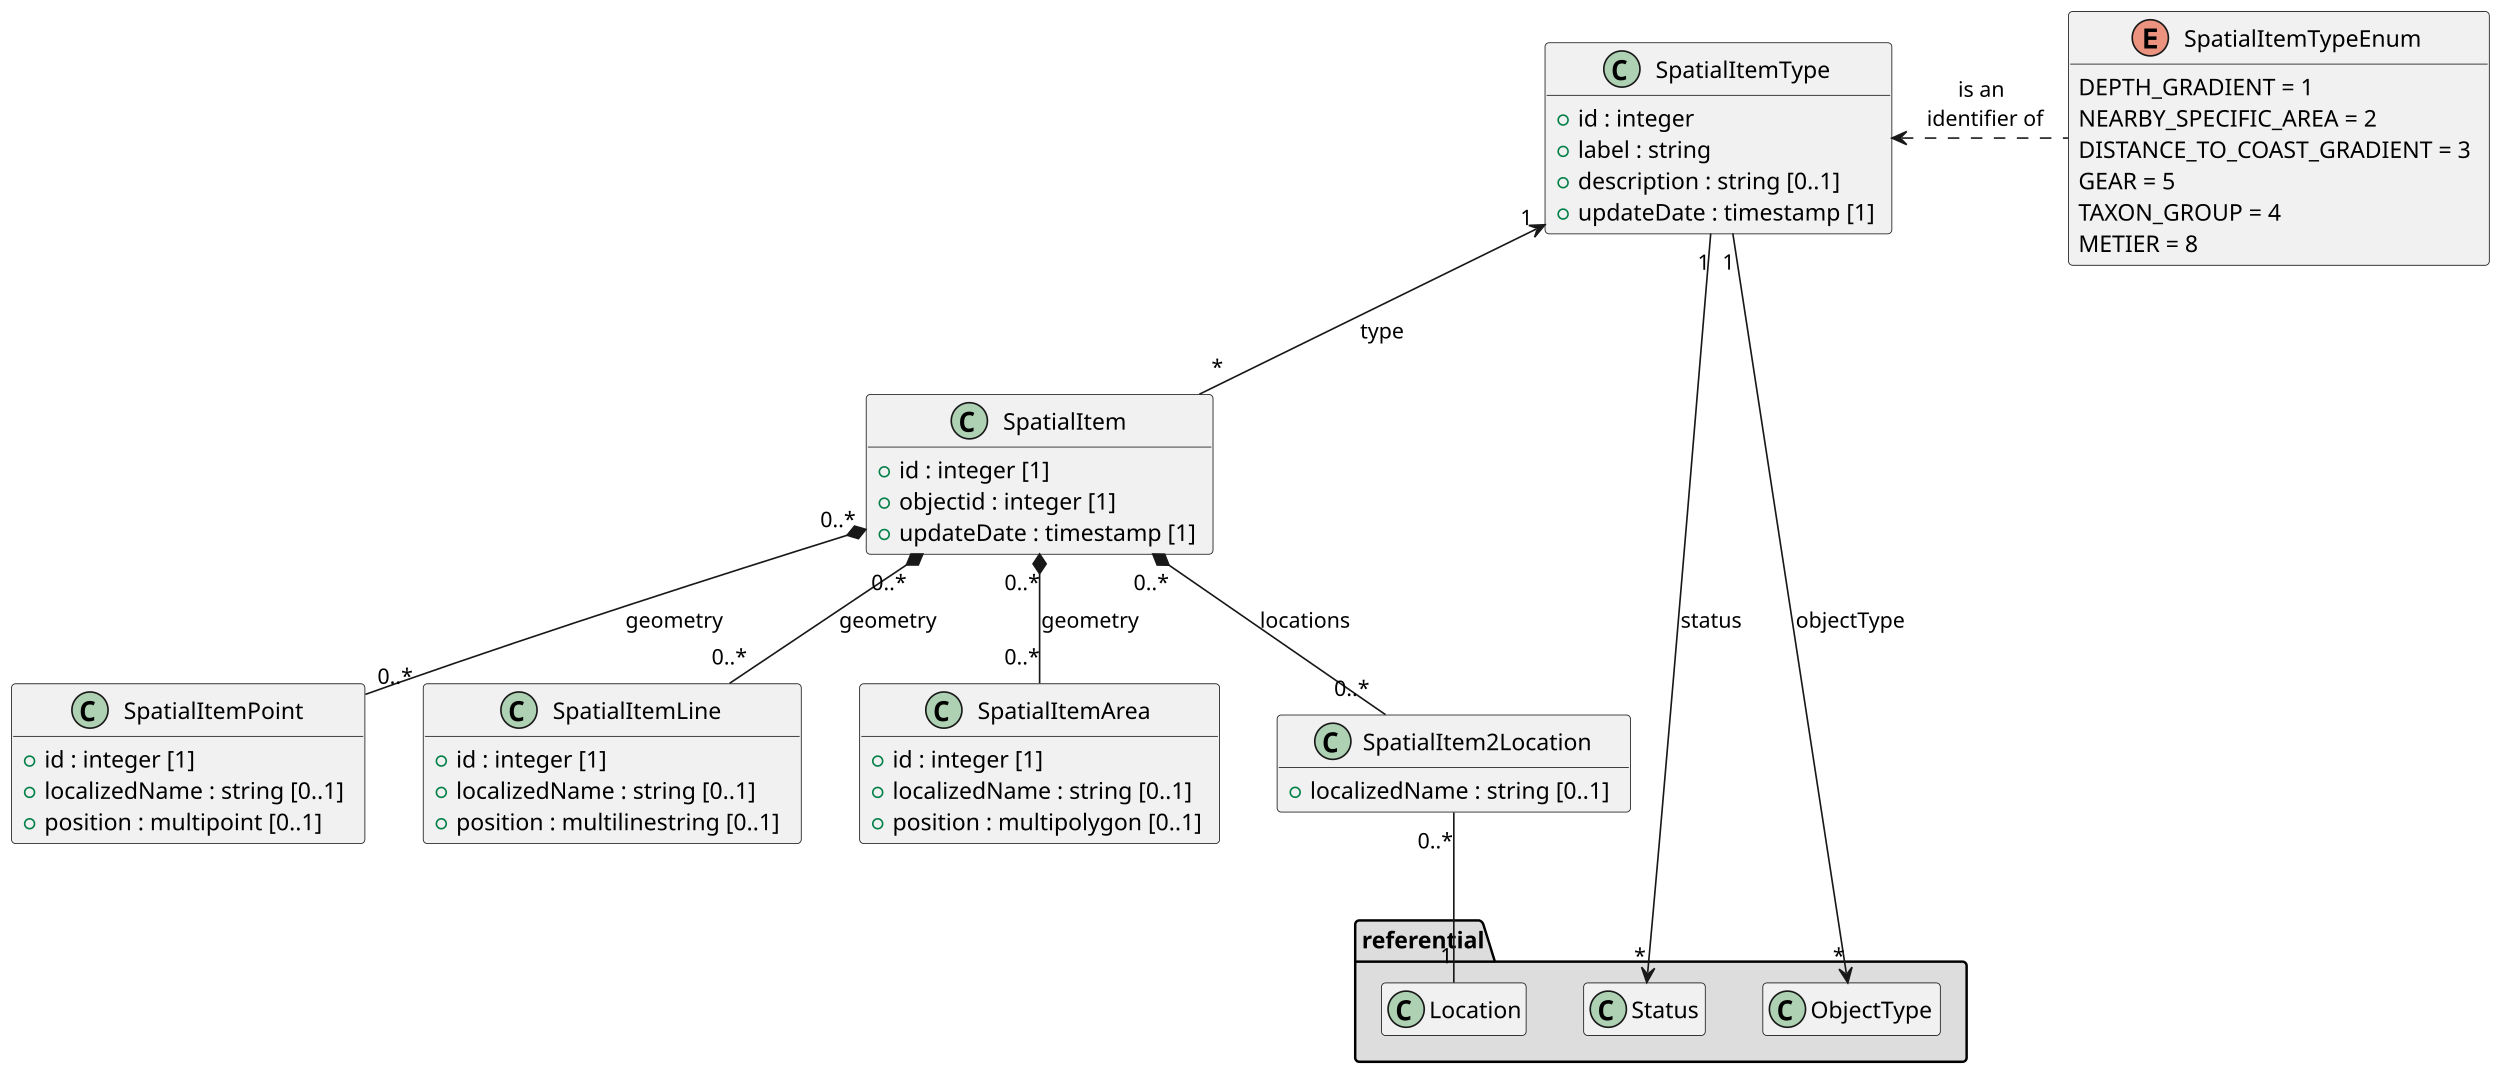
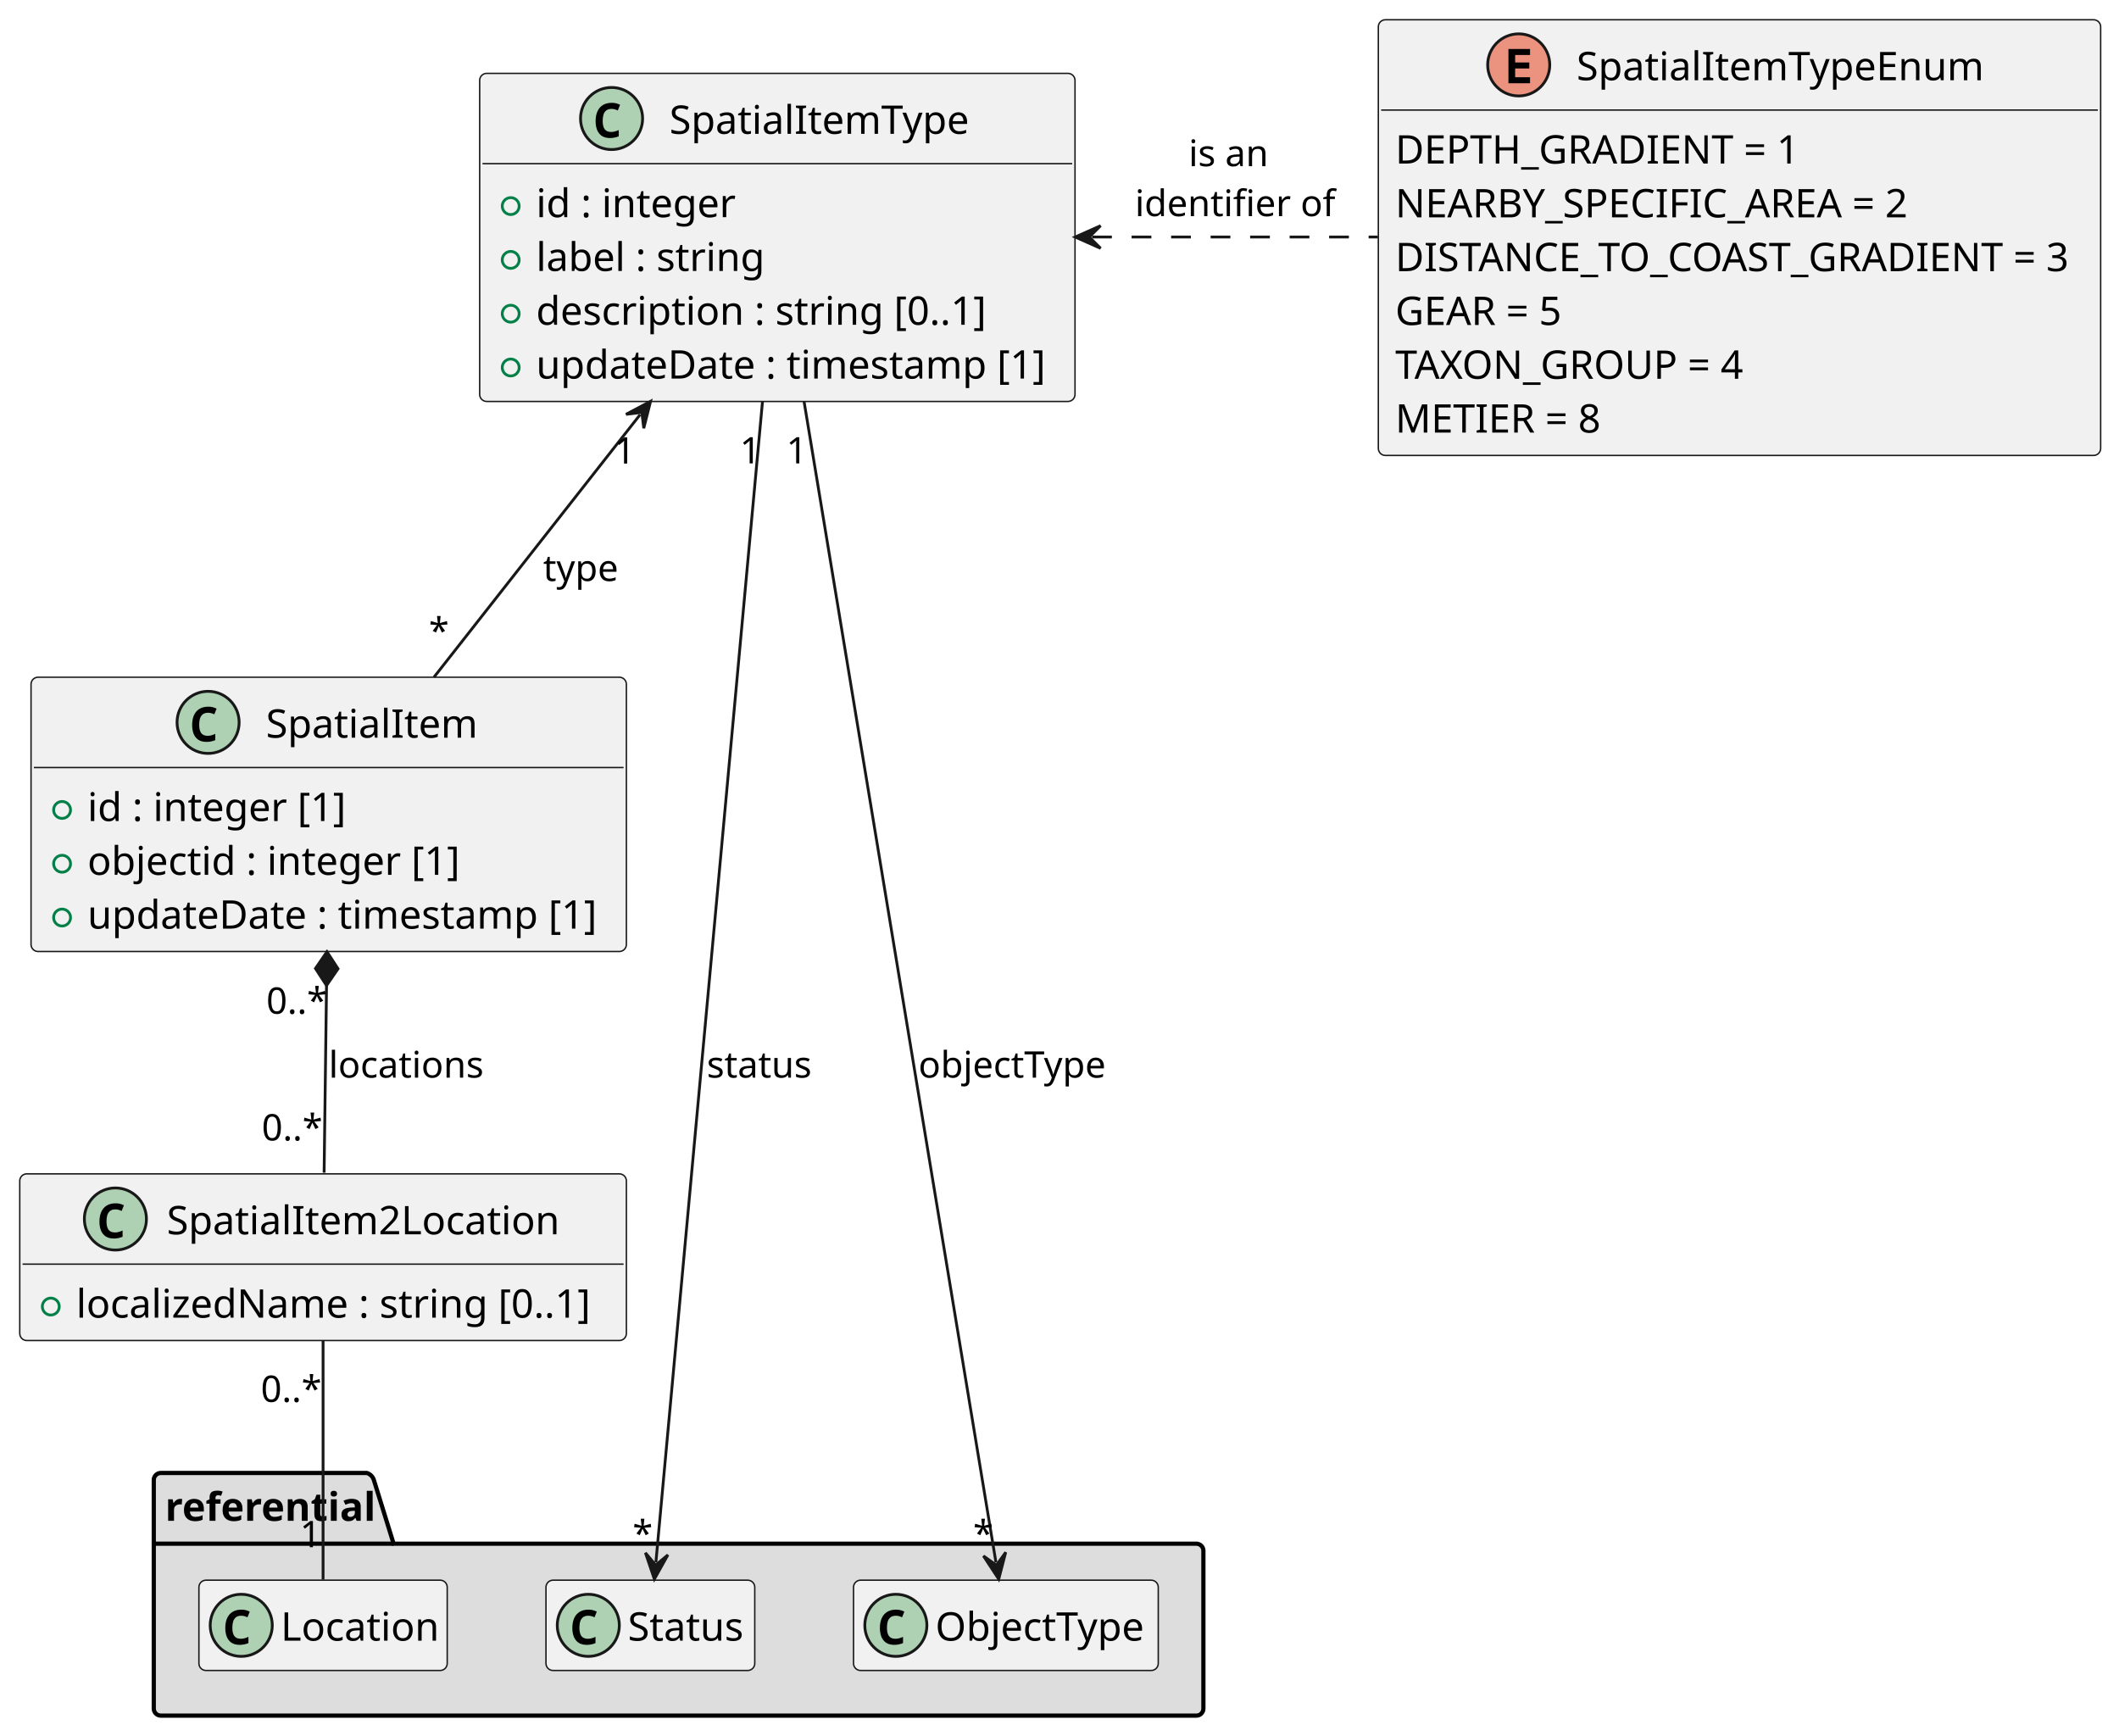
- <svg xmlns="http://www.w3.org/2000/svg" contentStyleType="text/css" height="653px" preserveAspectRatio="none" style="width:1521px;height:653px;background:#FFFFFF;" version="1.1" viewBox="0 0 1521 653" width="1521px" zoomAndPan="magnify">
+ <svg xmlns="http://www.w3.org/2000/svg" contentStyleType="text/css" height="615px" preserveAspectRatio="none" style="width:751px;height:615px;background:#FFFFFF;" version="1.1" viewBox="0 0 751 615" width="751px" zoomAndPan="magnify">
  <defs />
  <g>
    <g id="cluster_referential">
-       <path d="M827,560 L900,560 A3.75,3.75 0 0 1 902.5,562.5 L909.5,585.068 L1194,585.068 A2.5,2.5 0 0 1 1196.5,587.568 L1196.5,643.5 A2.5,2.5 0 0 1 1194,646 L827,646 A2.5,2.5 0 0 1 824.5,643.5 L824.5,562.5 A2.5,2.5 0 0 1 827,560 " fill="#DDDDDD" style="stroke:#000000;stroke-width:1.5;" />
-       <line style="stroke:#000000;stroke-width:1.5;" x1="824.5" x2="909.5" y1="585.068" y2="585.068" />
-       <text fill="#000000" font-family="sans-serif" font-size="14" font-weight="bold" lengthAdjust="spacing" textLength="72" x="828.5" y="576.966">referential</text>
+       <path d="M57,522 L130,522 A3.75,3.75 0 0 1 132.5,524.5 L139.5,547.068 L424,547.068 A2.5,2.5 0 0 1 426.5,549.568 L426.5,605.5 A2.5,2.5 0 0 1 424,608 L57,608 A2.5,2.5 0 0 1 54.5,605.5 L54.5,524.5 A2.5,2.5 0 0 1 57,522 " fill="#DDDDDD" style="stroke:#000000;stroke-width:1.5;" />
+       <line style="stroke:#000000;stroke-width:1.5;" x1="54.5" x2="139.5" y1="547.068" y2="547.068" />
+       <text fill="#000000" font-family="sans-serif" font-size="14" font-weight="bold" lengthAdjust="spacing" textLength="72" x="58.5" y="538.966">referential</text>
    </g>
    <g id="elem_Status">
-       <rect codeLine="41" fill="#F1F1F1" height="32" id="Status" rx="2.5" ry="2.5" style="stroke:#181818;stroke-width:0.5;" width="74" x="963.5" y="598" />
-       <ellipse cx="978.5" cy="614" fill="#ADD1B2" rx="11" ry="11" style="stroke:#181818;stroke-width:1.0;" />
-       <path d="M977.969,620.922 Q976.219,620.922 975.078,620.188 Q973.953,619.438 973.391,618.094 Q972.844,616.734 972.844,614.938 Q972.844,612.906 973.5,611.453 Q974.156,610 975.438,609.219 Q976.719,608.438 978.594,608.438 Q979.484,608.438 980.156,608.625 Q980.828,608.797 981.516,609.141 L980.703,611.156 Q980.078,610.844 979.531,610.719 Q979,610.594 978.516,610.594 Q977.344,610.594 976.641,611.125 Q975.938,611.656 975.641,612.609 Q975.344,613.562 975.344,614.828 Q975.344,616.844 976.062,617.812 Q976.781,618.766 978.375,618.766 Q978.969,618.766 979.594,618.609 Q980.219,618.453 981.047,618.078 L981.047,620.297 Q980.312,620.609 979.516,620.766 Q978.734,620.922 977.969,620.922 Z " fill="#000000" />
-       <text fill="#000000" font-family="sans-serif" font-size="14" lengthAdjust="spacing" textLength="42" x="992.5" y="619.432">Status</text>
+       <rect codeLine="22" fill="#F1F1F1" height="32" id="Status" rx="2.5" ry="2.5" style="stroke:#181818;stroke-width:0.5;" width="74" x="193.5" y="560" />
+       <ellipse cx="208.5" cy="576" fill="#ADD1B2" rx="11" ry="11" style="stroke:#181818;stroke-width:1.0;" />
+       <path d="M207.969,582.922 Q206.219,582.922 205.078,582.188 Q203.953,581.438 203.391,580.094 Q202.844,578.734 202.844,576.938 Q202.844,574.906 203.5,573.453 Q204.156,572 205.438,571.219 Q206.719,570.438 208.594,570.438 Q209.484,570.438 210.156,570.625 Q210.828,570.797 211.516,571.141 L210.703,573.156 Q210.078,572.844 209.531,572.719 Q209,572.594 208.516,572.594 Q207.344,572.594 206.641,573.125 Q205.938,573.656 205.641,574.609 Q205.344,575.562 205.344,576.828 Q205.344,578.844 206.062,579.812 Q206.781,580.766 208.375,580.766 Q208.969,580.766 209.594,580.609 Q210.219,580.453 211.047,580.078 L211.047,582.297 Q210.312,582.609 209.516,582.766 Q208.734,582.922 207.969,582.922 Z " fill="#000000" />
+       <text fill="#000000" font-family="sans-serif" font-size="14" lengthAdjust="spacing" textLength="42" x="222.5" y="581.432">Status</text>
    </g>
    <g id="elem_ObjectType">
-       <rect codeLine="43" fill="#F1F1F1" height="32" id="ObjectType" rx="2.5" ry="2.5" style="stroke:#181818;stroke-width:0.5;" width="108" x="1072.5" y="598" />
-       <ellipse cx="1087.5" cy="614" fill="#ADD1B2" rx="11" ry="11" style="stroke:#181818;stroke-width:1.0;" />
-       <path d="M1086.969,620.922 Q1085.219,620.922 1084.078,620.188 Q1082.953,619.438 1082.391,618.094 Q1081.844,616.734 1081.844,614.938 Q1081.844,612.906 1082.5,611.453 Q1083.156,610 1084.438,609.219 Q1085.719,608.438 1087.594,608.438 Q1088.484,608.438 1089.156,608.625 Q1089.828,608.797 1090.516,609.141 L1089.703,611.156 Q1089.078,610.844 1088.531,610.719 Q1088,610.594 1087.516,610.594 Q1086.344,610.594 1085.641,611.125 Q1084.938,611.656 1084.641,612.609 Q1084.344,613.562 1084.344,614.828 Q1084.344,616.844 1085.062,617.812 Q1085.781,618.766 1087.375,618.766 Q1087.969,618.766 1088.594,618.609 Q1089.219,618.453 1090.047,618.078 L1090.047,620.297 Q1089.312,620.609 1088.516,620.766 Q1087.734,620.922 1086.969,620.922 Z " fill="#000000" />
-       <text fill="#000000" font-family="sans-serif" font-size="14" lengthAdjust="spacing" textLength="76" x="1101.5" y="619.432">ObjectType</text>
+       <rect codeLine="24" fill="#F1F1F1" height="32" id="ObjectType" rx="2.5" ry="2.5" style="stroke:#181818;stroke-width:0.5;" width="108" x="302.5" y="560" />
+       <ellipse cx="317.5" cy="576" fill="#ADD1B2" rx="11" ry="11" style="stroke:#181818;stroke-width:1.0;" />
+       <path d="M316.969,582.922 Q315.219,582.922 314.078,582.188 Q312.953,581.438 312.391,580.094 Q311.844,578.734 311.844,576.938 Q311.844,574.906 312.5,573.453 Q313.156,572 314.438,571.219 Q315.719,570.438 317.594,570.438 Q318.484,570.438 319.156,570.625 Q319.828,570.797 320.516,571.141 L319.703,573.156 Q319.078,572.844 318.531,572.719 Q318,572.594 317.516,572.594 Q316.344,572.594 315.641,573.125 Q314.938,573.656 314.641,574.609 Q314.344,575.562 314.344,576.828 Q314.344,578.844 315.062,579.812 Q315.781,580.766 317.375,580.766 Q317.969,580.766 318.594,580.609 Q319.219,580.453 320.047,580.078 L320.047,582.297 Q319.312,582.609 318.516,582.766 Q317.734,582.922 316.969,582.922 Z " fill="#000000" />
+       <text fill="#000000" font-family="sans-serif" font-size="14" lengthAdjust="spacing" textLength="76" x="331.5" y="581.432">ObjectType</text>
    </g>
    <g id="elem_Location">
-       <rect codeLine="45" fill="#F1F1F1" height="32" id="Location" rx="2.5" ry="2.5" style="stroke:#181818;stroke-width:0.5;" width="88" x="840.5" y="598" />
-       <ellipse cx="855.5" cy="614" fill="#ADD1B2" rx="11" ry="11" style="stroke:#181818;stroke-width:1.0;" />
-       <path d="M854.969,620.922 Q853.219,620.922 852.078,620.188 Q850.953,619.438 850.391,618.094 Q849.844,616.734 849.844,614.938 Q849.844,612.906 850.5,611.453 Q851.156,610 852.438,609.219 Q853.719,608.438 855.594,608.438 Q856.484,608.438 857.156,608.625 Q857.828,608.797 858.516,609.141 L857.703,611.156 Q857.078,610.844 856.531,610.719 Q856,610.594 855.516,610.594 Q854.344,610.594 853.641,611.125 Q852.938,611.656 852.641,612.609 Q852.344,613.562 852.344,614.828 Q852.344,616.844 853.062,617.812 Q853.781,618.766 855.375,618.766 Q855.969,618.766 856.594,618.609 Q857.219,618.453 858.047,618.078 L858.047,620.297 Q857.312,620.609 856.516,620.766 Q855.734,620.922 854.969,620.922 Z " fill="#000000" />
-       <text fill="#000000" font-family="sans-serif" font-size="14" lengthAdjust="spacing" textLength="56" x="869.5" y="619.432">Location</text>
+       <rect codeLine="26" fill="#F1F1F1" height="32" id="Location" rx="2.5" ry="2.5" style="stroke:#181818;stroke-width:0.5;" width="88" x="70.5" y="560" />
+       <ellipse cx="85.5" cy="576" fill="#ADD1B2" rx="11" ry="11" style="stroke:#181818;stroke-width:1.0;" />
+       <path d="M84.969,582.922 Q83.219,582.922 82.078,582.188 Q80.953,581.438 80.391,580.094 Q79.844,578.734 79.844,576.938 Q79.844,574.906 80.5,573.453 Q81.156,572 82.438,571.219 Q83.719,570.438 85.594,570.438 Q86.484,570.438 87.156,570.625 Q87.828,570.797 88.516,571.141 L87.703,573.156 Q87.078,572.844 86.531,572.719 Q86,572.594 85.516,572.594 Q84.344,572.594 83.641,573.125 Q82.938,573.656 82.641,574.609 Q82.344,575.562 82.344,576.828 Q82.344,578.844 83.062,579.812 Q83.781,580.766 85.375,580.766 Q85.969,580.766 86.594,580.609 Q87.219,580.453 88.047,580.078 L88.047,582.297 Q87.312,582.609 86.516,582.766 Q85.734,582.922 84.969,582.922 Z " fill="#000000" />
+       <text fill="#000000" font-family="sans-serif" font-size="14" lengthAdjust="spacing" textLength="56" x="99.5" y="581.432">Location</text>
    </g>
    <g id="elem_SpatialItemType">
-       <rect codeLine="3" fill="#F1F1F1" height="116.272" id="SpatialItemType" rx="2.5" ry="2.5" style="stroke:#181818;stroke-width:0.5;" width="211" x="940" y="26" />
-       <ellipse cx="986.75" cy="42" fill="#ADD1B2" rx="11" ry="11" style="stroke:#181818;stroke-width:1.0;" />
-       <path d="M986.219,48.922 Q984.469,48.922 983.328,48.188 Q982.203,47.438 981.641,46.094 Q981.094,44.734 981.094,42.938 Q981.094,40.906 981.75,39.453 Q982.406,38 983.688,37.219 Q984.969,36.438 986.844,36.438 Q987.734,36.438 988.406,36.625 Q989.078,36.797 989.766,37.141 L988.953,39.156 Q988.328,38.844 987.781,38.719 Q987.25,38.594 986.766,38.594 Q985.594,38.594 984.891,39.125 Q984.188,39.656 983.891,40.609 Q983.594,41.562 983.594,42.828 Q983.594,44.844 984.312,45.812 Q985.031,46.766 986.625,46.766 Q987.219,46.766 987.844,46.609 Q988.469,46.453 989.297,46.078 L989.297,48.297 Q988.562,48.609 987.766,48.766 Q986.984,48.922 986.219,48.922 Z " fill="#000000" />
-       <text fill="#000000" font-family="sans-serif" font-size="14" lengthAdjust="spacing" textLength="109" x="1007.25" y="47.432">SpatialItemType</text>
-       <line style="stroke:#181818;stroke-width:0.5;" x1="941" x2="1150" y1="58" y2="58" />
-       <ellipse cx="951" cy="73.034" fill="none" rx="3" ry="3" style="stroke:#038048;stroke-width:1.0;" />
-       <text fill="#000000" font-family="sans-serif" font-size="14" lengthAdjust="spacing" textLength="74" x="960" y="76.966">id : integer</text>
-       <ellipse cx="951" cy="92.102" fill="none" rx="3" ry="3" style="stroke:#038048;stroke-width:1.0;" />
-       <text fill="#000000" font-family="sans-serif" font-size="14" lengthAdjust="spacing" textLength="85" x="960" y="96.034">label : string</text>
-       <ellipse cx="951" cy="111.17" fill="none" rx="3" ry="3" style="stroke:#038048;stroke-width:1.0;" />
-       <text fill="#000000" font-family="sans-serif" font-size="14" lengthAdjust="spacing" textLength="166" x="960" y="115.102">description : string [0..1]</text>
-       <ellipse cx="951" cy="130.238" fill="none" rx="3" ry="3" style="stroke:#038048;stroke-width:1.0;" />
-       <text fill="#000000" font-family="sans-serif" font-size="14" lengthAdjust="spacing" textLength="185" x="960" y="134.17">updateDate : timestamp [1]</text>
+       <rect codeLine="3" fill="#F1F1F1" height="116.272" id="SpatialItemType" rx="2.5" ry="2.5" style="stroke:#181818;stroke-width:0.5;" width="211" x="170" y="26" />
+       <ellipse cx="216.75" cy="42" fill="#ADD1B2" rx="11" ry="11" style="stroke:#181818;stroke-width:1.0;" />
+       <path d="M216.219,48.922 Q214.469,48.922 213.328,48.188 Q212.203,47.438 211.641,46.094 Q211.094,44.734 211.094,42.938 Q211.094,40.906 211.75,39.453 Q212.406,38 213.688,37.219 Q214.969,36.438 216.844,36.438 Q217.734,36.438 218.406,36.625 Q219.078,36.797 219.766,37.141 L218.953,39.156 Q218.328,38.844 217.781,38.719 Q217.25,38.594 216.766,38.594 Q215.594,38.594 214.891,39.125 Q214.188,39.656 213.891,40.609 Q213.594,41.562 213.594,42.828 Q213.594,44.844 214.312,45.812 Q215.031,46.766 216.625,46.766 Q217.219,46.766 217.844,46.609 Q218.469,46.453 219.297,46.078 L219.297,48.297 Q218.562,48.609 217.766,48.766 Q216.984,48.922 216.219,48.922 Z " fill="#000000" />
+       <text fill="#000000" font-family="sans-serif" font-size="14" lengthAdjust="spacing" textLength="109" x="237.25" y="47.432">SpatialItemType</text>
+       <line style="stroke:#181818;stroke-width:0.5;" x1="171" x2="380" y1="58" y2="58" />
+       <ellipse cx="181" cy="73.034" fill="none" rx="3" ry="3" style="stroke:#038048;stroke-width:1.0;" />
+       <text fill="#000000" font-family="sans-serif" font-size="14" lengthAdjust="spacing" textLength="74" x="190" y="76.966">id : integer</text>
+       <ellipse cx="181" cy="92.102" fill="none" rx="3" ry="3" style="stroke:#038048;stroke-width:1.0;" />
+       <text fill="#000000" font-family="sans-serif" font-size="14" lengthAdjust="spacing" textLength="85" x="190" y="96.034">label : string</text>
+       <ellipse cx="181" cy="111.17" fill="none" rx="3" ry="3" style="stroke:#038048;stroke-width:1.0;" />
+       <text fill="#000000" font-family="sans-serif" font-size="14" lengthAdjust="spacing" textLength="166" x="190" y="115.102">description : string [0..1]</text>
+       <ellipse cx="181" cy="130.238" fill="none" rx="3" ry="3" style="stroke:#038048;stroke-width:1.0;" />
+       <text fill="#000000" font-family="sans-serif" font-size="14" lengthAdjust="spacing" textLength="185" x="190" y="134.17">updateDate : timestamp [1]</text>
    </g>
    <g id="elem_SpatialItem">
-       <rect codeLine="10" fill="#F1F1F1" height="97.204" id="SpatialItem" rx="2.5" ry="2.5" style="stroke:#181818;stroke-width:0.5;" width="211" x="527" y="240" />
-       <ellipse cx="589.75" cy="256" fill="#ADD1B2" rx="11" ry="11" style="stroke:#181818;stroke-width:1.0;" />
-       <path d="M589.219,262.922 Q587.469,262.922 586.328,262.188 Q585.203,261.438 584.641,260.094 Q584.094,258.734 584.094,256.938 Q584.094,254.906 584.75,253.453 Q585.406,252 586.688,251.219 Q587.969,250.438 589.844,250.438 Q590.734,250.438 591.406,250.625 Q592.078,250.797 592.766,251.141 L591.953,253.156 Q591.328,252.844 590.781,252.719 Q590.25,252.594 589.766,252.594 Q588.594,252.594 587.891,253.125 Q587.188,253.656 586.891,254.609 Q586.594,255.562 586.594,256.828 Q586.594,258.844 587.312,259.812 Q588.031,260.766 589.625,260.766 Q590.219,260.766 590.844,260.609 Q591.469,260.453 592.297,260.078 L592.297,262.297 Q591.562,262.609 590.766,262.766 Q589.984,262.922 589.219,262.922 Z " fill="#000000" />
-       <text fill="#000000" font-family="sans-serif" font-size="14" lengthAdjust="spacing" textLength="77" x="610.25" y="261.432">SpatialItem</text>
-       <line style="stroke:#181818;stroke-width:0.5;" x1="528" x2="737" y1="272" y2="272" />
-       <ellipse cx="538" cy="287.034" fill="none" rx="3" ry="3" style="stroke:#038048;stroke-width:1.0;" />
-       <text fill="#000000" font-family="sans-serif" font-size="14" lengthAdjust="spacing" textLength="96" x="547" y="290.966">id : integer [1]</text>
-       <ellipse cx="538" cy="306.102" fill="none" rx="3" ry="3" style="stroke:#038048;stroke-width:1.0;" />
-       <text fill="#000000" font-family="sans-serif" font-size="14" lengthAdjust="spacing" textLength="137" x="547" y="310.034">objectid : integer [1]</text>
-       <ellipse cx="538" cy="325.17" fill="none" rx="3" ry="3" style="stroke:#038048;stroke-width:1.0;" />
-       <text fill="#000000" font-family="sans-serif" font-size="14" lengthAdjust="spacing" textLength="185" x="547" y="329.102">updateDate : timestamp [1]</text>
+       <rect codeLine="10" fill="#F1F1F1" height="97.204" id="SpatialItem" rx="2.5" ry="2.5" style="stroke:#181818;stroke-width:0.5;" width="211" x="11" y="240" />
+       <ellipse cx="73.75" cy="256" fill="#ADD1B2" rx="11" ry="11" style="stroke:#181818;stroke-width:1.0;" />
+       <path d="M73.219,262.922 Q71.469,262.922 70.328,262.188 Q69.203,261.438 68.641,260.094 Q68.094,258.734 68.094,256.938 Q68.094,254.906 68.75,253.453 Q69.406,252 70.688,251.219 Q71.969,250.438 73.844,250.438 Q74.734,250.438 75.406,250.625 Q76.078,250.797 76.766,251.141 L75.953,253.156 Q75.328,252.844 74.781,252.719 Q74.25,252.594 73.766,252.594 Q72.594,252.594 71.891,253.125 Q71.188,253.656 70.891,254.609 Q70.594,255.562 70.594,256.828 Q70.594,258.844 71.312,259.812 Q72.031,260.766 73.625,260.766 Q74.219,260.766 74.844,260.609 Q75.469,260.453 76.297,260.078 L76.297,262.297 Q75.562,262.609 74.766,262.766 Q73.984,262.922 73.219,262.922 Z " fill="#000000" />
+       <text fill="#000000" font-family="sans-serif" font-size="14" lengthAdjust="spacing" textLength="77" x="94.25" y="261.432">SpatialItem</text>
+       <line style="stroke:#181818;stroke-width:0.5;" x1="12" x2="221" y1="272" y2="272" />
+       <ellipse cx="22" cy="287.034" fill="none" rx="3" ry="3" style="stroke:#038048;stroke-width:1.0;" />
+       <text fill="#000000" font-family="sans-serif" font-size="14" lengthAdjust="spacing" textLength="96" x="31" y="290.966">id : integer [1]</text>
+       <ellipse cx="22" cy="306.102" fill="none" rx="3" ry="3" style="stroke:#038048;stroke-width:1.0;" />
+       <text fill="#000000" font-family="sans-serif" font-size="14" lengthAdjust="spacing" textLength="137" x="31" y="310.034">objectid : integer [1]</text>
+       <ellipse cx="22" cy="325.17" fill="none" rx="3" ry="3" style="stroke:#038048;stroke-width:1.0;" />
+       <text fill="#000000" font-family="sans-serif" font-size="14" lengthAdjust="spacing" textLength="185" x="31" y="329.102">updateDate : timestamp [1]</text>
    </g>
-     <g id="elem_SpatialItemPoint">
-       <rect codeLine="16" fill="#F1F1F1" height="97.204" id="SpatialItemPoint" rx="2.5" ry="2.5" style="stroke:#181818;stroke-width:0.5;" width="215" x="7" y="416" />
-       <ellipse cx="54.75" cy="432" fill="#ADD1B2" rx="11" ry="11" style="stroke:#181818;stroke-width:1.0;" />
-       <path d="M54.219,438.922 Q52.469,438.922 51.328,438.188 Q50.203,437.438 49.641,436.094 Q49.094,434.734 49.094,432.938 Q49.094,430.906 49.75,429.453 Q50.406,428 51.688,427.219 Q52.969,426.438 54.844,426.438 Q55.734,426.438 56.406,426.625 Q57.078,426.797 57.766,427.141 L56.953,429.156 Q56.328,428.844 55.781,428.719 Q55.25,428.594 54.766,428.594 Q53.594,428.594 52.891,429.125 Q52.188,429.656 51.891,430.609 Q51.594,431.562 51.594,432.828 Q51.594,434.844 52.312,435.812 Q53.031,436.766 54.625,436.766 Q55.219,436.766 55.844,436.609 Q56.469,436.453 57.297,436.078 L57.297,438.297 Q56.562,438.609 55.766,438.766 Q54.984,438.922 54.219,438.922 Z " fill="#000000" />
-       <text fill="#000000" font-family="sans-serif" font-size="14" lengthAdjust="spacing" textLength="111" x="75.25" y="437.432">SpatialItemPoint</text>
+     <g id="elem_SpatialItem2Location">
+       <rect codeLine="16" fill="#F1F1F1" height="59.068" id="SpatialItem2Location" rx="2.5" ry="2.5" style="stroke:#181818;stroke-width:0.5;" width="215" x="7" y="416" />
+       <ellipse cx="40.9" cy="432" fill="#ADD1B2" rx="11" ry="11" style="stroke:#181818;stroke-width:1.0;" />
+       <path d="M40.369,438.922 Q38.619,438.922 37.478,438.188 Q36.353,437.438 35.791,436.094 Q35.244,434.734 35.244,432.938 Q35.244,430.906 35.9,429.453 Q36.556,428 37.837,427.219 Q39.119,426.438 40.994,426.438 Q41.884,426.438 42.556,426.625 Q43.228,426.797 43.916,427.141 L43.103,429.156 Q42.478,428.844 41.931,428.719 Q41.4,428.594 40.916,428.594 Q39.744,428.594 39.041,429.125 Q38.337,429.656 38.041,430.609 Q37.744,431.562 37.744,432.828 Q37.744,434.844 38.462,435.812 Q39.181,436.766 40.775,436.766 Q41.369,436.766 41.994,436.609 Q42.619,436.453 43.447,436.078 L43.447,438.297 Q42.712,438.609 41.916,438.766 Q41.134,438.922 40.369,438.922 Z " fill="#000000" />
+       <text fill="#000000" font-family="sans-serif" font-size="14" lengthAdjust="spacing" textLength="141" x="59.1" y="437.432">SpatialItem2Location</text>
      <line style="stroke:#181818;stroke-width:0.5;" x1="8" x2="221" y1="448" y2="448" />
      <ellipse cx="18" cy="463.034" fill="none" rx="3" ry="3" style="stroke:#038048;stroke-width:1.0;" />
-       <text fill="#000000" font-family="sans-serif" font-size="14" lengthAdjust="spacing" textLength="96" x="27" y="466.966">id : integer [1]</text>
-       <ellipse cx="18" cy="482.102" fill="none" rx="3" ry="3" style="stroke:#038048;stroke-width:1.0;" />
-       <text fill="#000000" font-family="sans-serif" font-size="14" lengthAdjust="spacing" textLength="189" x="27" y="486.034">localizedName : string [0..1]</text>
-       <ellipse cx="18" cy="501.17" fill="none" rx="3" ry="3" style="stroke:#038048;stroke-width:1.0;" />
-       <text fill="#000000" font-family="sans-serif" font-size="14" lengthAdjust="spacing" textLength="174" x="27" y="505.102">position : multipoint [0..1]</text>
-     </g>
-     <g id="elem_SpatialItemLine">
-       <rect codeLine="22" fill="#F1F1F1" height="97.204" id="SpatialItemLine" rx="2.5" ry="2.5" style="stroke:#181818;stroke-width:0.5;" width="230" x="257.5" y="416" />
-       <ellipse cx="315.75" cy="432" fill="#ADD1B2" rx="11" ry="11" style="stroke:#181818;stroke-width:1.0;" />
-       <path d="M315.219,438.922 Q313.469,438.922 312.328,438.188 Q311.203,437.438 310.641,436.094 Q310.094,434.734 310.094,432.938 Q310.094,430.906 310.75,429.453 Q311.406,428 312.688,427.219 Q313.969,426.438 315.844,426.438 Q316.734,426.438 317.406,426.625 Q318.078,426.797 318.766,427.141 L317.953,429.156 Q317.328,428.844 316.781,428.719 Q316.25,428.594 315.766,428.594 Q314.594,428.594 313.891,429.125 Q313.188,429.656 312.891,430.609 Q312.594,431.562 312.594,432.828 Q312.594,434.844 313.312,435.812 Q314.031,436.766 315.625,436.766 Q316.219,436.766 316.844,436.609 Q317.469,436.453 318.297,436.078 L318.297,438.297 Q317.562,438.609 316.766,438.766 Q315.984,438.922 315.219,438.922 Z " fill="#000000" />
-       <text fill="#000000" font-family="sans-serif" font-size="14" lengthAdjust="spacing" textLength="105" x="336.25" y="437.432">SpatialItemLine</text>
-       <line style="stroke:#181818;stroke-width:0.5;" x1="258.5" x2="486.5" y1="448" y2="448" />
-       <ellipse cx="268.5" cy="463.034" fill="none" rx="3" ry="3" style="stroke:#038048;stroke-width:1.0;" />
-       <text fill="#000000" font-family="sans-serif" font-size="14" lengthAdjust="spacing" textLength="96" x="277.5" y="466.966">id : integer [1]</text>
-       <ellipse cx="268.5" cy="482.102" fill="none" rx="3" ry="3" style="stroke:#038048;stroke-width:1.0;" />
-       <text fill="#000000" font-family="sans-serif" font-size="14" lengthAdjust="spacing" textLength="189" x="277.5" y="486.034">localizedName : string [0..1]</text>
-       <ellipse cx="268.5" cy="501.17" fill="none" rx="3" ry="3" style="stroke:#038048;stroke-width:1.0;" />
-       <text fill="#000000" font-family="sans-serif" font-size="14" lengthAdjust="spacing" textLength="204" x="277.5" y="505.102">position : multilinestring [0..1]</text>
-     </g>
-     <g id="elem_SpatialItemArea">
-       <rect codeLine="28" fill="#F1F1F1" height="97.204" id="SpatialItemArea" rx="2.5" ry="2.5" style="stroke:#181818;stroke-width:0.5;" width="219" x="523" y="416" />
-       <ellipse cx="574.25" cy="432" fill="#ADD1B2" rx="11" ry="11" style="stroke:#181818;stroke-width:1.0;" />
-       <path d="M573.719,438.922 Q571.969,438.922 570.828,438.188 Q569.703,437.438 569.141,436.094 Q568.594,434.734 568.594,432.938 Q568.594,430.906 569.25,429.453 Q569.906,428 571.188,427.219 Q572.469,426.438 574.344,426.438 Q575.234,426.438 575.906,426.625 Q576.578,426.797 577.266,427.141 L576.453,429.156 Q575.828,428.844 575.281,428.719 Q574.75,428.594 574.266,428.594 Q573.094,428.594 572.391,429.125 Q571.688,429.656 571.391,430.609 Q571.094,431.562 571.094,432.828 Q571.094,434.844 571.812,435.812 Q572.531,436.766 574.125,436.766 Q574.719,436.766 575.344,436.609 Q575.969,436.453 576.797,436.078 L576.797,438.297 Q576.062,438.609 575.266,438.766 Q574.484,438.922 573.719,438.922 Z " fill="#000000" />
-       <text fill="#000000" font-family="sans-serif" font-size="14" lengthAdjust="spacing" textLength="108" x="594.75" y="437.432">SpatialItemArea</text>
-       <line style="stroke:#181818;stroke-width:0.5;" x1="524" x2="741" y1="448" y2="448" />
-       <ellipse cx="534" cy="463.034" fill="none" rx="3" ry="3" style="stroke:#038048;stroke-width:1.0;" />
-       <text fill="#000000" font-family="sans-serif" font-size="14" lengthAdjust="spacing" textLength="96" x="543" y="466.966">id : integer [1]</text>
-       <ellipse cx="534" cy="482.102" fill="none" rx="3" ry="3" style="stroke:#038048;stroke-width:1.0;" />
-       <text fill="#000000" font-family="sans-serif" font-size="14" lengthAdjust="spacing" textLength="189" x="543" y="486.034">localizedName : string [0..1]</text>
-       <ellipse cx="534" cy="501.17" fill="none" rx="3" ry="3" style="stroke:#038048;stroke-width:1.0;" />
-       <text fill="#000000" font-family="sans-serif" font-size="14" lengthAdjust="spacing" textLength="193" x="543" y="505.102">position : multipolygon [0..1]</text>
-     </g>
-     <g id="elem_SpatialItem2Location">
-       <rect codeLine="34" fill="#F1F1F1" height="59.068" id="SpatialItem2Location" rx="2.5" ry="2.5" style="stroke:#181818;stroke-width:0.5;" width="215" x="777" y="435" />
-       <ellipse cx="810.9" cy="451" fill="#ADD1B2" rx="11" ry="11" style="stroke:#181818;stroke-width:1.0;" />
-       <path d="M810.369,457.922 Q808.619,457.922 807.478,457.188 Q806.353,456.438 805.791,455.094 Q805.244,453.734 805.244,451.938 Q805.244,449.906 805.9,448.453 Q806.556,447 807.837,446.219 Q809.119,445.438 810.994,445.438 Q811.884,445.438 812.556,445.625 Q813.228,445.797 813.916,446.141 L813.103,448.156 Q812.478,447.844 811.931,447.719 Q811.4,447.594 810.916,447.594 Q809.744,447.594 809.041,448.125 Q808.337,448.656 808.041,449.609 Q807.744,450.562 807.744,451.828 Q807.744,453.844 808.462,454.812 Q809.181,455.766 810.775,455.766 Q811.369,455.766 811.994,455.609 Q812.619,455.453 813.447,455.078 L813.447,457.297 Q812.712,457.609 811.916,457.766 Q811.134,457.922 810.369,457.922 Z " fill="#000000" />
-       <text fill="#000000" font-family="sans-serif" font-size="14" lengthAdjust="spacing" textLength="141" x="829.1" y="456.432">SpatialItem2Location</text>
-       <line style="stroke:#181818;stroke-width:0.5;" x1="778" x2="991" y1="467" y2="467" />
-       <ellipse cx="788" cy="482.034" fill="none" rx="3" ry="3" style="stroke:#038048;stroke-width:1.0;" />
-       <text fill="#000000" font-family="sans-serif" font-size="14" lengthAdjust="spacing" textLength="189" x="797" y="485.966">localizedName : string [0..1]</text>
+       <text fill="#000000" font-family="sans-serif" font-size="14" lengthAdjust="spacing" textLength="189" x="27" y="466.966">localizedName : string [0..1]</text>
    </g>
    <g id="elem_SpatialItemTypeEnum">
-       <rect codeLine="48" fill="#F1F1F1" height="154.407" id="SpatialItemTypeEnum" rx="2.5" ry="2.5" style="stroke:#181818;stroke-width:0.5;" width="256" x="1258.5" y="7" />
-       <ellipse cx="1308.25" cy="23" fill="#EB937F" rx="11" ry="11" style="stroke:#181818;stroke-width:1.0;" />
-       <path d="M1304.609,29.5 L1304.609,17.359 L1312.266,17.359 L1312.266,19.484 L1306.984,19.484 L1306.984,22.141 L1312,22.141 L1312,24.266 L1306.984,24.266 L1306.984,27.375 L1312.266,27.375 L1312.266,29.5 L1304.609,29.5 Z " fill="#000000" />
-       <text fill="#000000" font-family="sans-serif" font-size="14" lengthAdjust="spacing" textLength="148" x="1328.75" y="28.432">SpatialItemTypeEnum</text>
-       <line style="stroke:#181818;stroke-width:0.5;" x1="1259.5" x2="1513.5" y1="39" y2="39" />
-       <text fill="#000000" font-family="sans-serif" font-size="14" lengthAdjust="spacing" textLength="144" x="1264.5" y="57.966">DEPTH_GRADIENT = 1</text>
-       <text fill="#000000" font-family="sans-serif" font-size="14" lengthAdjust="spacing" textLength="184" x="1264.5" y="77.034">NEARBY_SPECIFIC_AREA = 2</text>
-       <text fill="#000000" font-family="sans-serif" font-size="14" lengthAdjust="spacing" textLength="244" x="1264.5" y="96.102">DISTANCE_TO_COAST_GRADIENT = 3</text>
-       <text fill="#000000" font-family="sans-serif" font-size="14" lengthAdjust="spacing" textLength="60" x="1264.5" y="115.17">GEAR = 5</text>
-       <text fill="#000000" font-family="sans-serif" font-size="14" lengthAdjust="spacing" textLength="125" x="1264.5" y="134.238">TAXON_GROUP = 4</text>
-       <text fill="#000000" font-family="sans-serif" font-size="14" lengthAdjust="spacing" textLength="75" x="1264.5" y="153.305">METIER = 8</text>
+       <rect codeLine="29" fill="#F1F1F1" height="154.407" id="SpatialItemTypeEnum" rx="2.5" ry="2.5" style="stroke:#181818;stroke-width:0.5;" width="256" x="488.5" y="7" />
+       <ellipse cx="538.25" cy="23" fill="#EB937F" rx="11" ry="11" style="stroke:#181818;stroke-width:1.0;" />
+       <path d="M534.609,29.5 L534.609,17.359 L542.266,17.359 L542.266,19.484 L536.984,19.484 L536.984,22.141 L542,22.141 L542,24.266 L536.984,24.266 L536.984,27.375 L542.266,27.375 L542.266,29.5 L534.609,29.5 Z " fill="#000000" />
+       <text fill="#000000" font-family="sans-serif" font-size="14" lengthAdjust="spacing" textLength="148" x="558.75" y="28.432">SpatialItemTypeEnum</text>
+       <line style="stroke:#181818;stroke-width:0.5;" x1="489.5" x2="743.5" y1="39" y2="39" />
+       <text fill="#000000" font-family="sans-serif" font-size="14" lengthAdjust="spacing" textLength="144" x="494.5" y="57.966">DEPTH_GRADIENT = 1</text>
+       <text fill="#000000" font-family="sans-serif" font-size="14" lengthAdjust="spacing" textLength="184" x="494.5" y="77.034">NEARBY_SPECIFIC_AREA = 2</text>
+       <text fill="#000000" font-family="sans-serif" font-size="14" lengthAdjust="spacing" textLength="244" x="494.5" y="96.102">DISTANCE_TO_COAST_GRADIENT = 3</text>
+       <text fill="#000000" font-family="sans-serif" font-size="14" lengthAdjust="spacing" textLength="60" x="494.5" y="115.17">GEAR = 5</text>
+       <text fill="#000000" font-family="sans-serif" font-size="14" lengthAdjust="spacing" textLength="125" x="494.5" y="134.238">TAXON_GROUP = 4</text>
+       <text fill="#000000" font-family="sans-serif" font-size="14" lengthAdjust="spacing" textLength="75" x="494.5" y="153.305">METIER = 8</text>
    </g>
    <g id="link_SpatialItemType_SpatialItemTypeEnum">
-       <path codeLine="57" d="M1157.06,84 C1191,84 1222.97,84 1258.34,84 " fill="none" id="SpatialItemType-backto-SpatialItemTypeEnum" style="stroke:#181818;stroke-width:1.0;stroke-dasharray:7.0,7.0;" />
-       <polygon fill="#181818" points="1151.06,84,1160.06,88,1156.06,84,1160.06,80,1151.06,84" style="stroke:#181818;stroke-width:1.0;" />
-       <text fill="#000000" font-family="sans-serif" font-size="13" lengthAdjust="spacing" textLength="27" x="1191.25" y="58.897">is an</text>
-       <text fill="#000000" font-family="sans-serif" font-size="13" lengthAdjust="spacing" textLength="68" x="1172.25" y="76.603">identifier of</text>
+       <path codeLine="38" d="M387.06,84 C421,84 452.97,84 488.34,84 " fill="none" id="SpatialItemType-backto-SpatialItemTypeEnum" style="stroke:#181818;stroke-width:1.0;stroke-dasharray:7.0,7.0;" />
+       <polygon fill="#181818" points="381.06,84,390.06,88,386.06,84,390.06,80,381.06,84" style="stroke:#181818;stroke-width:1.0;" />
+       <text fill="#000000" font-family="sans-serif" font-size="13" lengthAdjust="spacing" textLength="27" x="421.25" y="58.897">is an</text>
+       <text fill="#000000" font-family="sans-serif" font-size="13" lengthAdjust="spacing" textLength="68" x="402.25" y="76.603">identifier of</text>
    </g>
    <g id="link_SpatialItemType_SpatialItem">
-       <path codeLine="59" d="M934.563,139.392 C869.793,171.152 792.84,208.88 729.68,239.85 " fill="none" id="SpatialItemType-backto-SpatialItem" style="stroke:#181818;stroke-width:1.0;" />
-       <polygon fill="#181818" points="939.95,136.75,930.108,137.121,935.461,138.951,933.63,144.304,939.95,136.75" style="stroke:#181818;stroke-width:1.0;" />
-       <text fill="#000000" font-family="sans-serif" font-size="13" lengthAdjust="spacing" textLength="27" x="827.5" y="205.897">type</text>
-       <text fill="#000000" font-family="sans-serif" font-size="13" lengthAdjust="spacing" textLength="7" x="924.942" y="136.913">1</text>
-       <text fill="#000000" font-family="sans-serif" font-size="13" lengthAdjust="spacing" textLength="7" x="737.025" y="228.034">*</text>
+       <path codeLine="40" d="M226.864,146.939 C202.625,177.809 176.76,210.75 153.8,239.99 " fill="none" id="SpatialItemType-backto-SpatialItem" style="stroke:#181818;stroke-width:1.0;" />
+       <polygon fill="#181818" points="230.57,142.22,221.866,146.828,227.482,146.153,228.158,151.769,230.57,142.22" style="stroke:#181818;stroke-width:1.0;" />
+       <text fill="#000000" font-family="sans-serif" font-size="13" lengthAdjust="spacing" textLength="27" x="192.5" y="205.897">type</text>
+       <text fill="#000000" font-family="sans-serif" font-size="13" lengthAdjust="spacing" textLength="7" x="217.668" y="164.275">1</text>
+       <text fill="#000000" font-family="sans-serif" font-size="13" lengthAdjust="spacing" textLength="7" x="151.976" y="228.196">*</text>
    </g>
    <g id="link_SpatialItemType_Status">
-       <path codeLine="60" d="M1040.8,142.12 C1034.03,224.19 1021.06,380.21 1009.5,513 C1006.88,543.04 1004.236,572.175 1002.446,591.775 " fill="none" id="SpatialItemType-to-Status" style="stroke:#181818;stroke-width:1.0;" />
-       <polygon fill="#181818" points="1001.9,597.75,1006.702,589.151,1002.355,592.771,998.735,588.423,1001.9,597.75" style="stroke:#181818;stroke-width:1.0;" />
-       <text fill="#000000" font-family="sans-serif" font-size="13" lengthAdjust="spacing" textLength="37" x="1022.5" y="381.897">status</text>
-       <text fill="#000000" font-family="sans-serif" font-size="13" lengthAdjust="spacing" textLength="7" x="1032.801" y="164.163">1</text>
-       <text fill="#000000" font-family="sans-serif" font-size="13" lengthAdjust="spacing" textLength="7" x="994.178" y="586.26">*</text>
+       <path codeLine="41" d="M270.25,142.17 C259.98,254.01 238.268,490.365 232.458,553.655 " fill="none" id="SpatialItemType-to-Status" style="stroke:#181818;stroke-width:1.0;" />
+       <polygon fill="#181818" points="231.91,559.63,236.716,551.033,232.367,554.651,228.75,550.302,231.91,559.63" style="stroke:#181818;stroke-width:1.0;" />
+       <text fill="#000000" font-family="sans-serif" font-size="13" lengthAdjust="spacing" textLength="37" x="250.5" y="381.897">status</text>
+       <text fill="#000000" font-family="sans-serif" font-size="13" lengthAdjust="spacing" textLength="7" x="262.184" y="164.219">1</text>
+       <text fill="#000000" font-family="sans-serif" font-size="13" lengthAdjust="spacing" textLength="7" x="224.192" y="548.099">*</text>
    </g>
    <g id="link_SpatialItemType_ObjectType">
-       <path codeLine="61" d="M1054.25,142.01 C1072.53,261.2 1113.05,525.34 1123.28,591.99 " fill="none" id="SpatialItemType-to-ObjectType" style="stroke:#181818;stroke-width:1.0;" />
-       <polygon fill="#181818" points="1124.19,597.92,1126.778,588.417,1123.431,592.978,1118.871,589.631,1124.19,597.92" style="stroke:#181818;stroke-width:1.0;" />
-       <text fill="#000000" font-family="sans-serif" font-size="13" lengthAdjust="spacing" textLength="66" x="1092.5" y="381.897">objectType</text>
-       <text fill="#000000" font-family="sans-serif" font-size="13" lengthAdjust="spacing" textLength="7" x="1047.89" y="164.039">1</text>
-       <text fill="#000000" font-family="sans-serif" font-size="13" lengthAdjust="spacing" textLength="7" x="1115.12" y="586.186">*</text>
+       <path codeLine="42" d="M284.95,142.17 C303.44,254.01 342.522,490.42 352.982,553.71 " fill="none" id="SpatialItemType-to-ObjectType" style="stroke:#181818;stroke-width:1.0;" />
+       <polygon fill="#181818" points="353.96,559.63,356.439,550.098,353.145,554.697,348.546,551.403,353.96,559.63" style="stroke:#181818;stroke-width:1.0;" />
+       <text fill="#000000" font-family="sans-serif" font-size="13" lengthAdjust="spacing" textLength="66" x="325.5" y="381.897">objectType</text>
+       <text fill="#000000" font-family="sans-serif" font-size="13" lengthAdjust="spacing" textLength="7" x="278.675" y="164.219">1</text>
+       <text fill="#000000" font-family="sans-serif" font-size="13" lengthAdjust="spacing" textLength="7" x="344.884" y="548.099">*</text>
    </g>
    <g id="link_SpatialItem_SpatialItem2Location">
-       <path codeLine="63" d="M711.235,343.868 C756.555,375.158 804.52,408.27 842.94,434.8 " fill="none" id="SpatialItem-backto-SpatialItem2Location" style="stroke:#181818;stroke-width:1.0;" />
-       <polygon fill="#181818" points="701.36,337.05,704.025,343.751,711.235,343.868,708.57,337.167,701.36,337.05" style="stroke:#181818;stroke-width:1.0;" />
-       <text fill="#000000" font-family="sans-serif" font-size="13" lengthAdjust="spacing" textLength="54" x="766.5" y="381.897">locations</text>
-       <text fill="#000000" font-family="sans-serif" font-size="13" lengthAdjust="spacing" textLength="20" x="689.637" y="359.005">0..*</text>
-       <text fill="#000000" font-family="sans-serif" font-size="13" lengthAdjust="spacing" textLength="20" x="811.661" y="423.411">0..*</text>
-     </g>
-     <g id="link_SpatialItem_SpatialItemPoint">
-       <path codeLine="64" d="M515.348,325.674 C436.198,350.444 336.86,382.31 240.5,416 C234.54,418.08 228.44,420.26 222.29,422.47 " fill="none" id="SpatialItem-backto-SpatialItemPoint" style="stroke:#181818;stroke-width:1.0;" />
-       <polygon fill="#181818" points="526.8,322.09,519.879,320.065,515.348,325.674,522.269,327.699,526.8,322.09" style="stroke:#181818;stroke-width:1.0;" />
-       <text fill="#000000" font-family="sans-serif" font-size="13" lengthAdjust="spacing" textLength="59" x="380.5" y="381.897">geometry</text>
-       <text fill="#000000" font-family="sans-serif" font-size="13" lengthAdjust="spacing" textLength="20" x="499.026" y="320.69">0..*</text>
-       <text fill="#000000" font-family="sans-serif" font-size="13" lengthAdjust="spacing" textLength="20" x="229.629" y="416.062">0..*</text>
-     </g>
-     <g id="link_SpatialItem_SpatialItemLine">
-       <path codeLine="65" d="M551.478,343.725 C514.948,368.175 480.5,391.22 443.91,415.71 " fill="none" id="SpatialItem-backto-SpatialItemLine" style="stroke:#181818;stroke-width:1.0;" />
-       <polygon fill="#181818" points="561.45,337.05,554.239,337.063,551.478,343.725,558.689,343.712,561.45,337.05" style="stroke:#181818;stroke-width:1.0;" />
-       <text fill="#000000" font-family="sans-serif" font-size="13" lengthAdjust="spacing" textLength="59" x="510.5" y="381.897">geometry</text>
-       <text fill="#000000" font-family="sans-serif" font-size="13" lengthAdjust="spacing" textLength="20" x="530.052" y="359.005">0..*</text>
-       <text fill="#000000" font-family="sans-serif" font-size="13" lengthAdjust="spacing" textLength="20" x="432.93" y="404.229">0..*</text>
-     </g>
-     <g id="link_SpatialItem_SpatialItemArea">
-       <path codeLine="66" d="M632.5,349.05 C632.5,373.5 632.5,391.22 632.5,415.71 " fill="none" id="SpatialItem-backto-SpatialItemArea" style="stroke:#181818;stroke-width:1.0;" />
-       <polygon fill="#181818" points="632.5,337.05,628.5,343.05,632.5,349.05,636.5,343.05,632.5,337.05" style="stroke:#181818;stroke-width:1.0;" />
-       <text fill="#000000" font-family="sans-serif" font-size="13" lengthAdjust="spacing" textLength="59" x="633.5" y="381.897">geometry</text>
-       <text fill="#000000" font-family="sans-serif" font-size="13" lengthAdjust="spacing" textLength="20" x="611.094" y="359.005">0..*</text>
-       <text fill="#000000" font-family="sans-serif" font-size="13" lengthAdjust="spacing" textLength="20" x="611.031" y="404.229">0..*</text>
+       <path codeLine="44" d="M115.725,349.269 C115.395,374.889 115.16,393.61 114.87,415.6 " fill="none" id="SpatialItem-backto-SpatialItem2Location" style="stroke:#181818;stroke-width:1.0;" />
+       <polygon fill="#181818" points="115.88,337.27,111.803,343.218,115.725,349.269,119.802,343.321,115.88,337.27" style="stroke:#181818;stroke-width:1.0;" />
+       <text fill="#000000" font-family="sans-serif" font-size="13" lengthAdjust="spacing" textLength="54" x="116.5" y="381.897">locations</text>
+       <text fill="#000000" font-family="sans-serif" font-size="13" lengthAdjust="spacing" textLength="20" x="94.387" y="359.256">0..*</text>
+       <text fill="#000000" font-family="sans-serif" font-size="13" lengthAdjust="spacing" textLength="20" x="92.763" y="404.167">0..*</text>
    </g>
    <g id="link_SpatialItem2Location_Location">
-       <path codeLine="67" d="M884.5,494.29 C884.5,525.31 884.5,573.49 884.5,597.83 " fill="none" id="SpatialItem2Location-Location" style="stroke:#181818;stroke-width:1.0;" />
-       <text fill="#000000" font-family="sans-serif" font-size="13" lengthAdjust="spacing" textLength="20" x="862.438" y="516.15">0..*</text>
-       <text fill="#000000" font-family="sans-serif" font-size="13" lengthAdjust="spacing" textLength="7" x="876.253" y="586.064">1</text>
+       <path codeLine="45" d="M114.5,475.02 C114.5,501.19 114.5,538.97 114.5,559.79 " fill="none" id="SpatialItem2Location-Location" style="stroke:#181818;stroke-width:1.0;" />
+       <text fill="#000000" font-family="sans-serif" font-size="13" lengthAdjust="spacing" textLength="20" x="92.438" y="496.824">0..*</text>
+       <text fill="#000000" font-family="sans-serif" font-size="13" lengthAdjust="spacing" textLength="7" x="106.297" y="548.314">1</text>
    </g>
  </g>
</svg>
